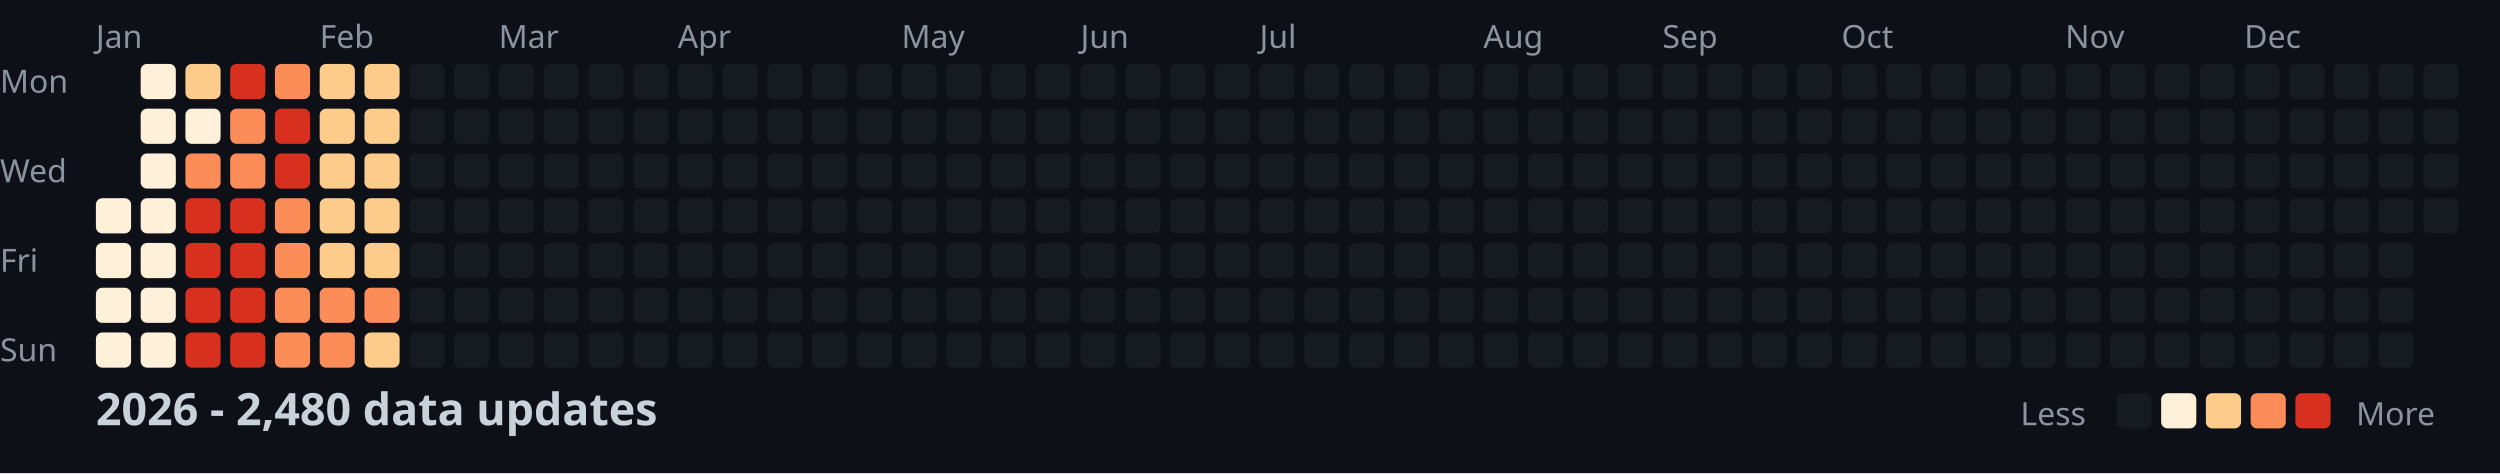
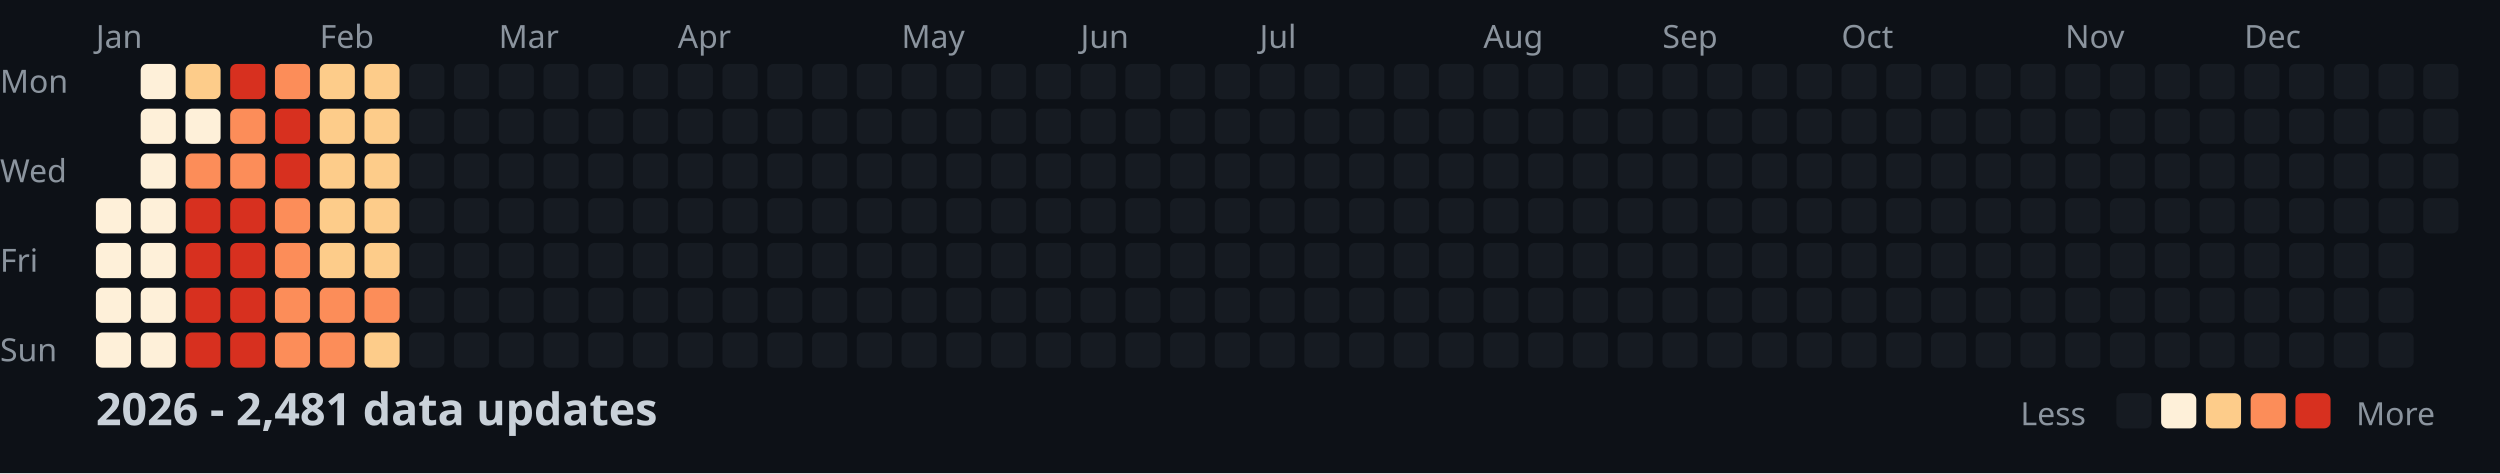
<svg xmlns="http://www.w3.org/2000/svg" width="782" height="148">
  <style>
    .month { font: 10px sans-serif; fill: #8b949e; }
    .day { font: 10px sans-serif; fill: #8b949e; }
    .title { font: bold 14px sans-serif; fill: #c9d1d9; }
    .legend { font: 10px sans-serif; fill: #8b949e; }
  </style>
  <rect width="100%" height="100%" fill="#0d1117" />
  <text x="0" y="29" class="day">Mon</text>
  <text x="0" y="57" class="day">Wed</text>
  <text x="0" y="85" class="day">Fri</text>
  <text x="0" y="113" class="day">Sun</text>
  <text x="30" y="15" class="month">Jan</text>
  <text x="100" y="15" class="month">Feb</text>
  <text x="156" y="15" class="month">Mar</text>
  <text x="212" y="15" class="month">Apr</text>
  <text x="282" y="15" class="month">May</text>
  <text x="338" y="15" class="month">Jun</text>
  <text x="394" y="15" class="month">Jul</text>
  <text x="464" y="15" class="month">Aug</text>
  <text x="520" y="15" class="month">Sep</text>
  <text x="576" y="15" class="month">Oct</text>
  <text x="646" y="15" class="month">Nov</text>
  <text x="702" y="15" class="month">Dec</text>
  <rect x="30" y="62" width="11" height="11" fill="#fef0d9" rx="2" />
  <rect x="30" y="76" width="11" height="11" fill="#fef0d9" rx="2" />
  <rect x="30" y="90" width="11" height="11" fill="#fef0d9" rx="2" />
  <rect x="30" y="104" width="11" height="11" fill="#fef0d9" rx="2" />
  <rect x="44" y="20" width="11" height="11" fill="#fef0d9" rx="2" />
  <rect x="44" y="34" width="11" height="11" fill="#fef0d9" rx="2" />
  <rect x="44" y="48" width="11" height="11" fill="#fef0d9" rx="2" />
  <rect x="44" y="62" width="11" height="11" fill="#fef0d9" rx="2" />
  <rect x="44" y="76" width="11" height="11" fill="#fef0d9" rx="2" />
  <rect x="44" y="90" width="11" height="11" fill="#fef0d9" rx="2" />
  <rect x="44" y="104" width="11" height="11" fill="#fef0d9" rx="2" />
  <rect x="58" y="20" width="11" height="11" fill="#fdcc8a" rx="2" />
  <rect x="58" y="34" width="11" height="11" fill="#fef0d9" rx="2" />
  <rect x="58" y="48" width="11" height="11" fill="#fc8d59" rx="2" />
  <rect x="58" y="62" width="11" height="11" fill="#d7301f" rx="2" />
  <rect x="58" y="76" width="11" height="11" fill="#d7301f" rx="2" />
  <rect x="58" y="90" width="11" height="11" fill="#d7301f" rx="2" />
  <rect x="58" y="104" width="11" height="11" fill="#d7301f" rx="2" />
  <rect x="72" y="20" width="11" height="11" fill="#d7301f" rx="2" />
  <rect x="72" y="34" width="11" height="11" fill="#fc8d59" rx="2" />
  <rect x="72" y="48" width="11" height="11" fill="#fc8d59" rx="2" />
  <rect x="72" y="62" width="11" height="11" fill="#d7301f" rx="2" />
  <rect x="72" y="76" width="11" height="11" fill="#d7301f" rx="2" />
  <rect x="72" y="90" width="11" height="11" fill="#d7301f" rx="2" />
  <rect x="72" y="104" width="11" height="11" fill="#d7301f" rx="2" />
  <rect x="86" y="20" width="11" height="11" fill="#fc8d59" rx="2" />
  <rect x="86" y="34" width="11" height="11" fill="#d7301f" rx="2" />
  <rect x="86" y="48" width="11" height="11" fill="#d7301f" rx="2" />
  <rect x="86" y="62" width="11" height="11" fill="#fc8d59" rx="2" />
  <rect x="86" y="76" width="11" height="11" fill="#fc8d59" rx="2" />
  <rect x="86" y="90" width="11" height="11" fill="#fc8d59" rx="2" />
  <rect x="86" y="104" width="11" height="11" fill="#fc8d59" rx="2" />
  <rect x="100" y="20" width="11" height="11" fill="#fdcc8a" rx="2" />
  <rect x="100" y="34" width="11" height="11" fill="#fdcc8a" rx="2" />
  <rect x="100" y="48" width="11" height="11" fill="#fdcc8a" rx="2" />
  <rect x="100" y="62" width="11" height="11" fill="#fdcc8a" rx="2" />
  <rect x="100" y="76" width="11" height="11" fill="#fdcc8a" rx="2" />
  <rect x="100" y="90" width="11" height="11" fill="#fc8d59" rx="2" />
  <rect x="100" y="104" width="11" height="11" fill="#fc8d59" rx="2" />
  <rect x="114" y="20" width="11" height="11" fill="#fdcc8a" rx="2" />
  <rect x="114" y="34" width="11" height="11" fill="#fdcc8a" rx="2" />
  <rect x="114" y="48" width="11" height="11" fill="#fdcc8a" rx="2" />
  <rect x="114" y="62" width="11" height="11" fill="#fdcc8a" rx="2" />
  <rect x="114" y="76" width="11" height="11" fill="#fdcc8a" rx="2" />
  <rect x="114" y="90" width="11" height="11" fill="#fc8d59" rx="2" />
  <rect x="114" y="104" width="11" height="11" fill="#fdcc8a" rx="2" />
  <rect x="128" y="20" width="11" height="11" fill="#161b22" rx="2" />
  <rect x="128" y="34" width="11" height="11" fill="#161b22" rx="2" />
  <rect x="128" y="48" width="11" height="11" fill="#161b22" rx="2" />
  <rect x="128" y="62" width="11" height="11" fill="#161b22" rx="2" />
  <rect x="128" y="76" width="11" height="11" fill="#161b22" rx="2" />
  <rect x="128" y="90" width="11" height="11" fill="#161b22" rx="2" />
  <rect x="128" y="104" width="11" height="11" fill="#161b22" rx="2" />
  <rect x="142" y="20" width="11" height="11" fill="#161b22" rx="2" />
  <rect x="142" y="34" width="11" height="11" fill="#161b22" rx="2" />
  <rect x="142" y="48" width="11" height="11" fill="#161b22" rx="2" />
  <rect x="142" y="62" width="11" height="11" fill="#161b22" rx="2" />
  <rect x="142" y="76" width="11" height="11" fill="#161b22" rx="2" />
  <rect x="142" y="90" width="11" height="11" fill="#161b22" rx="2" />
  <rect x="142" y="104" width="11" height="11" fill="#161b22" rx="2" />
  <rect x="156" y="20" width="11" height="11" fill="#161b22" rx="2" />
  <rect x="156" y="34" width="11" height="11" fill="#161b22" rx="2" />
  <rect x="156" y="48" width="11" height="11" fill="#161b22" rx="2" />
  <rect x="156" y="62" width="11" height="11" fill="#161b22" rx="2" />
  <rect x="156" y="76" width="11" height="11" fill="#161b22" rx="2" />
  <rect x="156" y="90" width="11" height="11" fill="#161b22" rx="2" />
  <rect x="156" y="104" width="11" height="11" fill="#161b22" rx="2" />
  <rect x="170" y="20" width="11" height="11" fill="#161b22" rx="2" />
  <rect x="170" y="34" width="11" height="11" fill="#161b22" rx="2" />
  <rect x="170" y="48" width="11" height="11" fill="#161b22" rx="2" />
  <rect x="170" y="62" width="11" height="11" fill="#161b22" rx="2" />
  <rect x="170" y="76" width="11" height="11" fill="#161b22" rx="2" />
  <rect x="170" y="90" width="11" height="11" fill="#161b22" rx="2" />
  <rect x="170" y="104" width="11" height="11" fill="#161b22" rx="2" />
  <rect x="184" y="20" width="11" height="11" fill="#161b22" rx="2" />
  <rect x="184" y="34" width="11" height="11" fill="#161b22" rx="2" />
  <rect x="184" y="48" width="11" height="11" fill="#161b22" rx="2" />
  <rect x="184" y="62" width="11" height="11" fill="#161b22" rx="2" />
  <rect x="184" y="76" width="11" height="11" fill="#161b22" rx="2" />
  <rect x="184" y="90" width="11" height="11" fill="#161b22" rx="2" />
  <rect x="184" y="104" width="11" height="11" fill="#161b22" rx="2" />
  <rect x="198" y="20" width="11" height="11" fill="#161b22" rx="2" />
  <rect x="198" y="34" width="11" height="11" fill="#161b22" rx="2" />
  <rect x="198" y="48" width="11" height="11" fill="#161b22" rx="2" />
  <rect x="198" y="62" width="11" height="11" fill="#161b22" rx="2" />
  <rect x="198" y="76" width="11" height="11" fill="#161b22" rx="2" />
  <rect x="198" y="90" width="11" height="11" fill="#161b22" rx="2" />
  <rect x="198" y="104" width="11" height="11" fill="#161b22" rx="2" />
  <rect x="212" y="20" width="11" height="11" fill="#161b22" rx="2" />
  <rect x="212" y="34" width="11" height="11" fill="#161b22" rx="2" />
  <rect x="212" y="48" width="11" height="11" fill="#161b22" rx="2" />
  <rect x="212" y="62" width="11" height="11" fill="#161b22" rx="2" />
  <rect x="212" y="76" width="11" height="11" fill="#161b22" rx="2" />
  <rect x="212" y="90" width="11" height="11" fill="#161b22" rx="2" />
  <rect x="212" y="104" width="11" height="11" fill="#161b22" rx="2" />
  <rect x="226" y="20" width="11" height="11" fill="#161b22" rx="2" />
  <rect x="226" y="34" width="11" height="11" fill="#161b22" rx="2" />
  <rect x="226" y="48" width="11" height="11" fill="#161b22" rx="2" />
  <rect x="226" y="62" width="11" height="11" fill="#161b22" rx="2" />
  <rect x="226" y="76" width="11" height="11" fill="#161b22" rx="2" />
  <rect x="226" y="90" width="11" height="11" fill="#161b22" rx="2" />
  <rect x="226" y="104" width="11" height="11" fill="#161b22" rx="2" />
  <rect x="240" y="20" width="11" height="11" fill="#161b22" rx="2" />
  <rect x="240" y="34" width="11" height="11" fill="#161b22" rx="2" />
  <rect x="240" y="48" width="11" height="11" fill="#161b22" rx="2" />
  <rect x="240" y="62" width="11" height="11" fill="#161b22" rx="2" />
  <rect x="240" y="76" width="11" height="11" fill="#161b22" rx="2" />
  <rect x="240" y="90" width="11" height="11" fill="#161b22" rx="2" />
  <rect x="240" y="104" width="11" height="11" fill="#161b22" rx="2" />
  <rect x="254" y="20" width="11" height="11" fill="#161b22" rx="2" />
  <rect x="254" y="34" width="11" height="11" fill="#161b22" rx="2" />
  <rect x="254" y="48" width="11" height="11" fill="#161b22" rx="2" />
  <rect x="254" y="62" width="11" height="11" fill="#161b22" rx="2" />
  <rect x="254" y="76" width="11" height="11" fill="#161b22" rx="2" />
  <rect x="254" y="90" width="11" height="11" fill="#161b22" rx="2" />
  <rect x="254" y="104" width="11" height="11" fill="#161b22" rx="2" />
  <rect x="268" y="20" width="11" height="11" fill="#161b22" rx="2" />
  <rect x="268" y="34" width="11" height="11" fill="#161b22" rx="2" />
  <rect x="268" y="48" width="11" height="11" fill="#161b22" rx="2" />
  <rect x="268" y="62" width="11" height="11" fill="#161b22" rx="2" />
  <rect x="268" y="76" width="11" height="11" fill="#161b22" rx="2" />
  <rect x="268" y="90" width="11" height="11" fill="#161b22" rx="2" />
  <rect x="268" y="104" width="11" height="11" fill="#161b22" rx="2" />
  <rect x="282" y="20" width="11" height="11" fill="#161b22" rx="2" />
  <rect x="282" y="34" width="11" height="11" fill="#161b22" rx="2" />
  <rect x="282" y="48" width="11" height="11" fill="#161b22" rx="2" />
  <rect x="282" y="62" width="11" height="11" fill="#161b22" rx="2" />
  <rect x="282" y="76" width="11" height="11" fill="#161b22" rx="2" />
  <rect x="282" y="90" width="11" height="11" fill="#161b22" rx="2" />
  <rect x="282" y="104" width="11" height="11" fill="#161b22" rx="2" />
  <rect x="296" y="20" width="11" height="11" fill="#161b22" rx="2" />
  <rect x="296" y="34" width="11" height="11" fill="#161b22" rx="2" />
  <rect x="296" y="48" width="11" height="11" fill="#161b22" rx="2" />
  <rect x="296" y="62" width="11" height="11" fill="#161b22" rx="2" />
  <rect x="296" y="76" width="11" height="11" fill="#161b22" rx="2" />
  <rect x="296" y="90" width="11" height="11" fill="#161b22" rx="2" />
  <rect x="296" y="104" width="11" height="11" fill="#161b22" rx="2" />
  <rect x="310" y="20" width="11" height="11" fill="#161b22" rx="2" />
  <rect x="310" y="34" width="11" height="11" fill="#161b22" rx="2" />
  <rect x="310" y="48" width="11" height="11" fill="#161b22" rx="2" />
  <rect x="310" y="62" width="11" height="11" fill="#161b22" rx="2" />
  <rect x="310" y="76" width="11" height="11" fill="#161b22" rx="2" />
  <rect x="310" y="90" width="11" height="11" fill="#161b22" rx="2" />
  <rect x="310" y="104" width="11" height="11" fill="#161b22" rx="2" />
  <rect x="324" y="20" width="11" height="11" fill="#161b22" rx="2" />
  <rect x="324" y="34" width="11" height="11" fill="#161b22" rx="2" />
  <rect x="324" y="48" width="11" height="11" fill="#161b22" rx="2" />
  <rect x="324" y="62" width="11" height="11" fill="#161b22" rx="2" />
  <rect x="324" y="76" width="11" height="11" fill="#161b22" rx="2" />
  <rect x="324" y="90" width="11" height="11" fill="#161b22" rx="2" />
  <rect x="324" y="104" width="11" height="11" fill="#161b22" rx="2" />
  <rect x="338" y="20" width="11" height="11" fill="#161b22" rx="2" />
  <rect x="338" y="34" width="11" height="11" fill="#161b22" rx="2" />
  <rect x="338" y="48" width="11" height="11" fill="#161b22" rx="2" />
  <rect x="338" y="62" width="11" height="11" fill="#161b22" rx="2" />
  <rect x="338" y="76" width="11" height="11" fill="#161b22" rx="2" />
  <rect x="338" y="90" width="11" height="11" fill="#161b22" rx="2" />
  <rect x="338" y="104" width="11" height="11" fill="#161b22" rx="2" />
  <rect x="352" y="20" width="11" height="11" fill="#161b22" rx="2" />
  <rect x="352" y="34" width="11" height="11" fill="#161b22" rx="2" />
  <rect x="352" y="48" width="11" height="11" fill="#161b22" rx="2" />
  <rect x="352" y="62" width="11" height="11" fill="#161b22" rx="2" />
  <rect x="352" y="76" width="11" height="11" fill="#161b22" rx="2" />
  <rect x="352" y="90" width="11" height="11" fill="#161b22" rx="2" />
  <rect x="352" y="104" width="11" height="11" fill="#161b22" rx="2" />
  <rect x="366" y="20" width="11" height="11" fill="#161b22" rx="2" />
  <rect x="366" y="34" width="11" height="11" fill="#161b22" rx="2" />
  <rect x="366" y="48" width="11" height="11" fill="#161b22" rx="2" />
  <rect x="366" y="62" width="11" height="11" fill="#161b22" rx="2" />
  <rect x="366" y="76" width="11" height="11" fill="#161b22" rx="2" />
  <rect x="366" y="90" width="11" height="11" fill="#161b22" rx="2" />
  <rect x="366" y="104" width="11" height="11" fill="#161b22" rx="2" />
  <rect x="380" y="20" width="11" height="11" fill="#161b22" rx="2" />
  <rect x="380" y="34" width="11" height="11" fill="#161b22" rx="2" />
  <rect x="380" y="48" width="11" height="11" fill="#161b22" rx="2" />
  <rect x="380" y="62" width="11" height="11" fill="#161b22" rx="2" />
  <rect x="380" y="76" width="11" height="11" fill="#161b22" rx="2" />
  <rect x="380" y="90" width="11" height="11" fill="#161b22" rx="2" />
  <rect x="380" y="104" width="11" height="11" fill="#161b22" rx="2" />
  <rect x="394" y="20" width="11" height="11" fill="#161b22" rx="2" />
  <rect x="394" y="34" width="11" height="11" fill="#161b22" rx="2" />
  <rect x="394" y="48" width="11" height="11" fill="#161b22" rx="2" />
  <rect x="394" y="62" width="11" height="11" fill="#161b22" rx="2" />
  <rect x="394" y="76" width="11" height="11" fill="#161b22" rx="2" />
  <rect x="394" y="90" width="11" height="11" fill="#161b22" rx="2" />
  <rect x="394" y="104" width="11" height="11" fill="#161b22" rx="2" />
  <rect x="408" y="20" width="11" height="11" fill="#161b22" rx="2" />
  <rect x="408" y="34" width="11" height="11" fill="#161b22" rx="2" />
  <rect x="408" y="48" width="11" height="11" fill="#161b22" rx="2" />
  <rect x="408" y="62" width="11" height="11" fill="#161b22" rx="2" />
  <rect x="408" y="76" width="11" height="11" fill="#161b22" rx="2" />
  <rect x="408" y="90" width="11" height="11" fill="#161b22" rx="2" />
  <rect x="408" y="104" width="11" height="11" fill="#161b22" rx="2" />
  <rect x="422" y="20" width="11" height="11" fill="#161b22" rx="2" />
  <rect x="422" y="34" width="11" height="11" fill="#161b22" rx="2" />
  <rect x="422" y="48" width="11" height="11" fill="#161b22" rx="2" />
  <rect x="422" y="62" width="11" height="11" fill="#161b22" rx="2" />
  <rect x="422" y="76" width="11" height="11" fill="#161b22" rx="2" />
  <rect x="422" y="90" width="11" height="11" fill="#161b22" rx="2" />
  <rect x="422" y="104" width="11" height="11" fill="#161b22" rx="2" />
  <rect x="436" y="20" width="11" height="11" fill="#161b22" rx="2" />
  <rect x="436" y="34" width="11" height="11" fill="#161b22" rx="2" />
  <rect x="436" y="48" width="11" height="11" fill="#161b22" rx="2" />
  <rect x="436" y="62" width="11" height="11" fill="#161b22" rx="2" />
  <rect x="436" y="76" width="11" height="11" fill="#161b22" rx="2" />
  <rect x="436" y="90" width="11" height="11" fill="#161b22" rx="2" />
  <rect x="436" y="104" width="11" height="11" fill="#161b22" rx="2" />
  <rect x="450" y="20" width="11" height="11" fill="#161b22" rx="2" />
  <rect x="450" y="34" width="11" height="11" fill="#161b22" rx="2" />
  <rect x="450" y="48" width="11" height="11" fill="#161b22" rx="2" />
  <rect x="450" y="62" width="11" height="11" fill="#161b22" rx="2" />
  <rect x="450" y="76" width="11" height="11" fill="#161b22" rx="2" />
  <rect x="450" y="90" width="11" height="11" fill="#161b22" rx="2" />
  <rect x="450" y="104" width="11" height="11" fill="#161b22" rx="2" />
  <rect x="464" y="20" width="11" height="11" fill="#161b22" rx="2" />
  <rect x="464" y="34" width="11" height="11" fill="#161b22" rx="2" />
  <rect x="464" y="48" width="11" height="11" fill="#161b22" rx="2" />
  <rect x="464" y="62" width="11" height="11" fill="#161b22" rx="2" />
  <rect x="464" y="76" width="11" height="11" fill="#161b22" rx="2" />
  <rect x="464" y="90" width="11" height="11" fill="#161b22" rx="2" />
  <rect x="464" y="104" width="11" height="11" fill="#161b22" rx="2" />
  <rect x="478" y="20" width="11" height="11" fill="#161b22" rx="2" />
  <rect x="478" y="34" width="11" height="11" fill="#161b22" rx="2" />
  <rect x="478" y="48" width="11" height="11" fill="#161b22" rx="2" />
  <rect x="478" y="62" width="11" height="11" fill="#161b22" rx="2" />
  <rect x="478" y="76" width="11" height="11" fill="#161b22" rx="2" />
  <rect x="478" y="90" width="11" height="11" fill="#161b22" rx="2" />
  <rect x="478" y="104" width="11" height="11" fill="#161b22" rx="2" />
  <rect x="492" y="20" width="11" height="11" fill="#161b22" rx="2" />
  <rect x="492" y="34" width="11" height="11" fill="#161b22" rx="2" />
  <rect x="492" y="48" width="11" height="11" fill="#161b22" rx="2" />
  <rect x="492" y="62" width="11" height="11" fill="#161b22" rx="2" />
  <rect x="492" y="76" width="11" height="11" fill="#161b22" rx="2" />
  <rect x="492" y="90" width="11" height="11" fill="#161b22" rx="2" />
  <rect x="492" y="104" width="11" height="11" fill="#161b22" rx="2" />
  <rect x="506" y="20" width="11" height="11" fill="#161b22" rx="2" />
  <rect x="506" y="34" width="11" height="11" fill="#161b22" rx="2" />
  <rect x="506" y="48" width="11" height="11" fill="#161b22" rx="2" />
  <rect x="506" y="62" width="11" height="11" fill="#161b22" rx="2" />
  <rect x="506" y="76" width="11" height="11" fill="#161b22" rx="2" />
  <rect x="506" y="90" width="11" height="11" fill="#161b22" rx="2" />
  <rect x="506" y="104" width="11" height="11" fill="#161b22" rx="2" />
  <rect x="520" y="20" width="11" height="11" fill="#161b22" rx="2" />
  <rect x="520" y="34" width="11" height="11" fill="#161b22" rx="2" />
  <rect x="520" y="48" width="11" height="11" fill="#161b22" rx="2" />
  <rect x="520" y="62" width="11" height="11" fill="#161b22" rx="2" />
  <rect x="520" y="76" width="11" height="11" fill="#161b22" rx="2" />
  <rect x="520" y="90" width="11" height="11" fill="#161b22" rx="2" />
  <rect x="520" y="104" width="11" height="11" fill="#161b22" rx="2" />
  <rect x="534" y="20" width="11" height="11" fill="#161b22" rx="2" />
  <rect x="534" y="34" width="11" height="11" fill="#161b22" rx="2" />
  <rect x="534" y="48" width="11" height="11" fill="#161b22" rx="2" />
  <rect x="534" y="62" width="11" height="11" fill="#161b22" rx="2" />
  <rect x="534" y="76" width="11" height="11" fill="#161b22" rx="2" />
  <rect x="534" y="90" width="11" height="11" fill="#161b22" rx="2" />
  <rect x="534" y="104" width="11" height="11" fill="#161b22" rx="2" />
  <rect x="548" y="20" width="11" height="11" fill="#161b22" rx="2" />
  <rect x="548" y="34" width="11" height="11" fill="#161b22" rx="2" />
  <rect x="548" y="48" width="11" height="11" fill="#161b22" rx="2" />
  <rect x="548" y="62" width="11" height="11" fill="#161b22" rx="2" />
  <rect x="548" y="76" width="11" height="11" fill="#161b22" rx="2" />
  <rect x="548" y="90" width="11" height="11" fill="#161b22" rx="2" />
  <rect x="548" y="104" width="11" height="11" fill="#161b22" rx="2" />
  <rect x="562" y="20" width="11" height="11" fill="#161b22" rx="2" />
  <rect x="562" y="34" width="11" height="11" fill="#161b22" rx="2" />
  <rect x="562" y="48" width="11" height="11" fill="#161b22" rx="2" />
  <rect x="562" y="62" width="11" height="11" fill="#161b22" rx="2" />
  <rect x="562" y="76" width="11" height="11" fill="#161b22" rx="2" />
  <rect x="562" y="90" width="11" height="11" fill="#161b22" rx="2" />
  <rect x="562" y="104" width="11" height="11" fill="#161b22" rx="2" />
  <rect x="576" y="20" width="11" height="11" fill="#161b22" rx="2" />
  <rect x="576" y="34" width="11" height="11" fill="#161b22" rx="2" />
  <rect x="576" y="48" width="11" height="11" fill="#161b22" rx="2" />
  <rect x="576" y="62" width="11" height="11" fill="#161b22" rx="2" />
  <rect x="576" y="76" width="11" height="11" fill="#161b22" rx="2" />
  <rect x="576" y="90" width="11" height="11" fill="#161b22" rx="2" />
  <rect x="576" y="104" width="11" height="11" fill="#161b22" rx="2" />
  <rect x="590" y="20" width="11" height="11" fill="#161b22" rx="2" />
  <rect x="590" y="34" width="11" height="11" fill="#161b22" rx="2" />
  <rect x="590" y="48" width="11" height="11" fill="#161b22" rx="2" />
  <rect x="590" y="62" width="11" height="11" fill="#161b22" rx="2" />
  <rect x="590" y="76" width="11" height="11" fill="#161b22" rx="2" />
  <rect x="590" y="90" width="11" height="11" fill="#161b22" rx="2" />
  <rect x="590" y="104" width="11" height="11" fill="#161b22" rx="2" />
  <rect x="604" y="20" width="11" height="11" fill="#161b22" rx="2" />
  <rect x="604" y="34" width="11" height="11" fill="#161b22" rx="2" />
  <rect x="604" y="48" width="11" height="11" fill="#161b22" rx="2" />
  <rect x="604" y="62" width="11" height="11" fill="#161b22" rx="2" />
  <rect x="604" y="76" width="11" height="11" fill="#161b22" rx="2" />
  <rect x="604" y="90" width="11" height="11" fill="#161b22" rx="2" />
  <rect x="604" y="104" width="11" height="11" fill="#161b22" rx="2" />
  <rect x="618" y="20" width="11" height="11" fill="#161b22" rx="2" />
  <rect x="618" y="34" width="11" height="11" fill="#161b22" rx="2" />
  <rect x="618" y="48" width="11" height="11" fill="#161b22" rx="2" />
  <rect x="618" y="62" width="11" height="11" fill="#161b22" rx="2" />
  <rect x="618" y="76" width="11" height="11" fill="#161b22" rx="2" />
  <rect x="618" y="90" width="11" height="11" fill="#161b22" rx="2" />
  <rect x="618" y="104" width="11" height="11" fill="#161b22" rx="2" />
  <rect x="632" y="20" width="11" height="11" fill="#161b22" rx="2" />
  <rect x="632" y="34" width="11" height="11" fill="#161b22" rx="2" />
  <rect x="632" y="48" width="11" height="11" fill="#161b22" rx="2" />
  <rect x="632" y="62" width="11" height="11" fill="#161b22" rx="2" />
  <rect x="632" y="76" width="11" height="11" fill="#161b22" rx="2" />
  <rect x="632" y="90" width="11" height="11" fill="#161b22" rx="2" />
  <rect x="632" y="104" width="11" height="11" fill="#161b22" rx="2" />
  <rect x="646" y="20" width="11" height="11" fill="#161b22" rx="2" />
  <rect x="646" y="34" width="11" height="11" fill="#161b22" rx="2" />
  <rect x="646" y="48" width="11" height="11" fill="#161b22" rx="2" />
  <rect x="646" y="62" width="11" height="11" fill="#161b22" rx="2" />
  <rect x="646" y="76" width="11" height="11" fill="#161b22" rx="2" />
  <rect x="646" y="90" width="11" height="11" fill="#161b22" rx="2" />
  <rect x="646" y="104" width="11" height="11" fill="#161b22" rx="2" />
  <rect x="660" y="20" width="11" height="11" fill="#161b22" rx="2" />
  <rect x="660" y="34" width="11" height="11" fill="#161b22" rx="2" />
  <rect x="660" y="48" width="11" height="11" fill="#161b22" rx="2" />
  <rect x="660" y="62" width="11" height="11" fill="#161b22" rx="2" />
  <rect x="660" y="76" width="11" height="11" fill="#161b22" rx="2" />
  <rect x="660" y="90" width="11" height="11" fill="#161b22" rx="2" />
  <rect x="660" y="104" width="11" height="11" fill="#161b22" rx="2" />
  <rect x="674" y="20" width="11" height="11" fill="#161b22" rx="2" />
  <rect x="674" y="34" width="11" height="11" fill="#161b22" rx="2" />
  <rect x="674" y="48" width="11" height="11" fill="#161b22" rx="2" />
  <rect x="674" y="62" width="11" height="11" fill="#161b22" rx="2" />
  <rect x="674" y="76" width="11" height="11" fill="#161b22" rx="2" />
  <rect x="674" y="90" width="11" height="11" fill="#161b22" rx="2" />
  <rect x="674" y="104" width="11" height="11" fill="#161b22" rx="2" />
  <rect x="688" y="20" width="11" height="11" fill="#161b22" rx="2" />
  <rect x="688" y="34" width="11" height="11" fill="#161b22" rx="2" />
  <rect x="688" y="48" width="11" height="11" fill="#161b22" rx="2" />
  <rect x="688" y="62" width="11" height="11" fill="#161b22" rx="2" />
  <rect x="688" y="76" width="11" height="11" fill="#161b22" rx="2" />
  <rect x="688" y="90" width="11" height="11" fill="#161b22" rx="2" />
  <rect x="688" y="104" width="11" height="11" fill="#161b22" rx="2" />
  <rect x="702" y="20" width="11" height="11" fill="#161b22" rx="2" />
  <rect x="702" y="34" width="11" height="11" fill="#161b22" rx="2" />
  <rect x="702" y="48" width="11" height="11" fill="#161b22" rx="2" />
  <rect x="702" y="62" width="11" height="11" fill="#161b22" rx="2" />
  <rect x="702" y="76" width="11" height="11" fill="#161b22" rx="2" />
  <rect x="702" y="90" width="11" height="11" fill="#161b22" rx="2" />
  <rect x="702" y="104" width="11" height="11" fill="#161b22" rx="2" />
  <rect x="716" y="20" width="11" height="11" fill="#161b22" rx="2" />
  <rect x="716" y="34" width="11" height="11" fill="#161b22" rx="2" />
  <rect x="716" y="48" width="11" height="11" fill="#161b22" rx="2" />
  <rect x="716" y="62" width="11" height="11" fill="#161b22" rx="2" />
  <rect x="716" y="76" width="11" height="11" fill="#161b22" rx="2" />
  <rect x="716" y="90" width="11" height="11" fill="#161b22" rx="2" />
  <rect x="716" y="104" width="11" height="11" fill="#161b22" rx="2" />
  <rect x="730" y="20" width="11" height="11" fill="#161b22" rx="2" />
  <rect x="730" y="34" width="11" height="11" fill="#161b22" rx="2" />
  <rect x="730" y="48" width="11" height="11" fill="#161b22" rx="2" />
  <rect x="730" y="62" width="11" height="11" fill="#161b22" rx="2" />
  <rect x="730" y="76" width="11" height="11" fill="#161b22" rx="2" />
  <rect x="730" y="90" width="11" height="11" fill="#161b22" rx="2" />
  <rect x="730" y="104" width="11" height="11" fill="#161b22" rx="2" />
  <rect x="744" y="20" width="11" height="11" fill="#161b22" rx="2" />
  <rect x="744" y="34" width="11" height="11" fill="#161b22" rx="2" />
  <rect x="744" y="48" width="11" height="11" fill="#161b22" rx="2" />
  <rect x="744" y="62" width="11" height="11" fill="#161b22" rx="2" />
  <rect x="744" y="76" width="11" height="11" fill="#161b22" rx="2" />
  <rect x="744" y="90" width="11" height="11" fill="#161b22" rx="2" />
  <rect x="744" y="104" width="11" height="11" fill="#161b22" rx="2" />
  <rect x="758" y="20" width="11" height="11" fill="#161b22" rx="2" />
  <rect x="758" y="34" width="11" height="11" fill="#161b22" rx="2" />
  <rect x="758" y="48" width="11" height="11" fill="#161b22" rx="2" />
  <rect x="758" y="62" width="11" height="11" fill="#161b22" rx="2" />
-   <text x="30" y="133" class="title">2026 - 2,480 data updates</text>
+   <text x="30" y="133" class="title">2026 - 2,481 data updates</text>
  <text x="632" y="133" class="legend">Less</text>
  <rect x="662" y="123" width="11" height="11" fill="#161b22" rx="2" />
  <rect x="676" y="123" width="11" height="11" fill="#fef0d9" rx="2" />
  <rect x="690" y="123" width="11" height="11" fill="#fdcc8a" rx="2" />
  <rect x="704" y="123" width="11" height="11" fill="#fc8d59" rx="2" />
  <rect x="718" y="123" width="11" height="11" fill="#d7301f" rx="2" />
  <text x="737" y="133" class="legend">More</text>
</svg>
